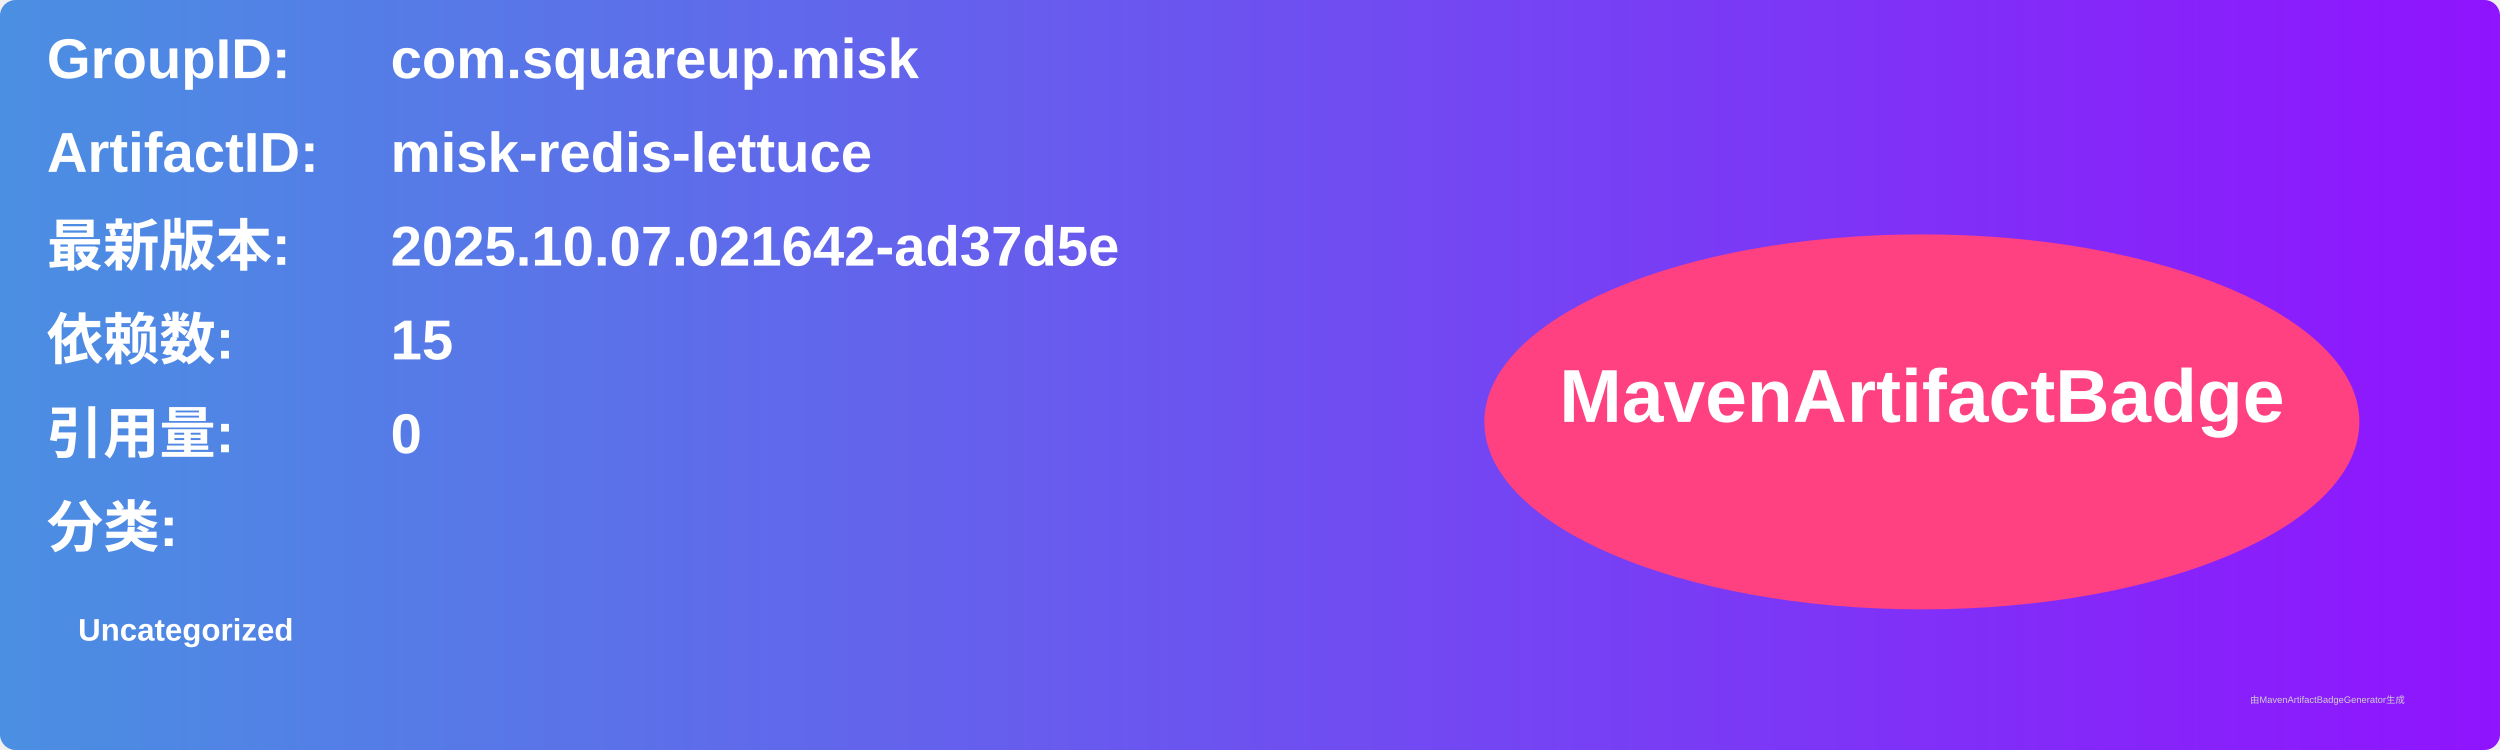
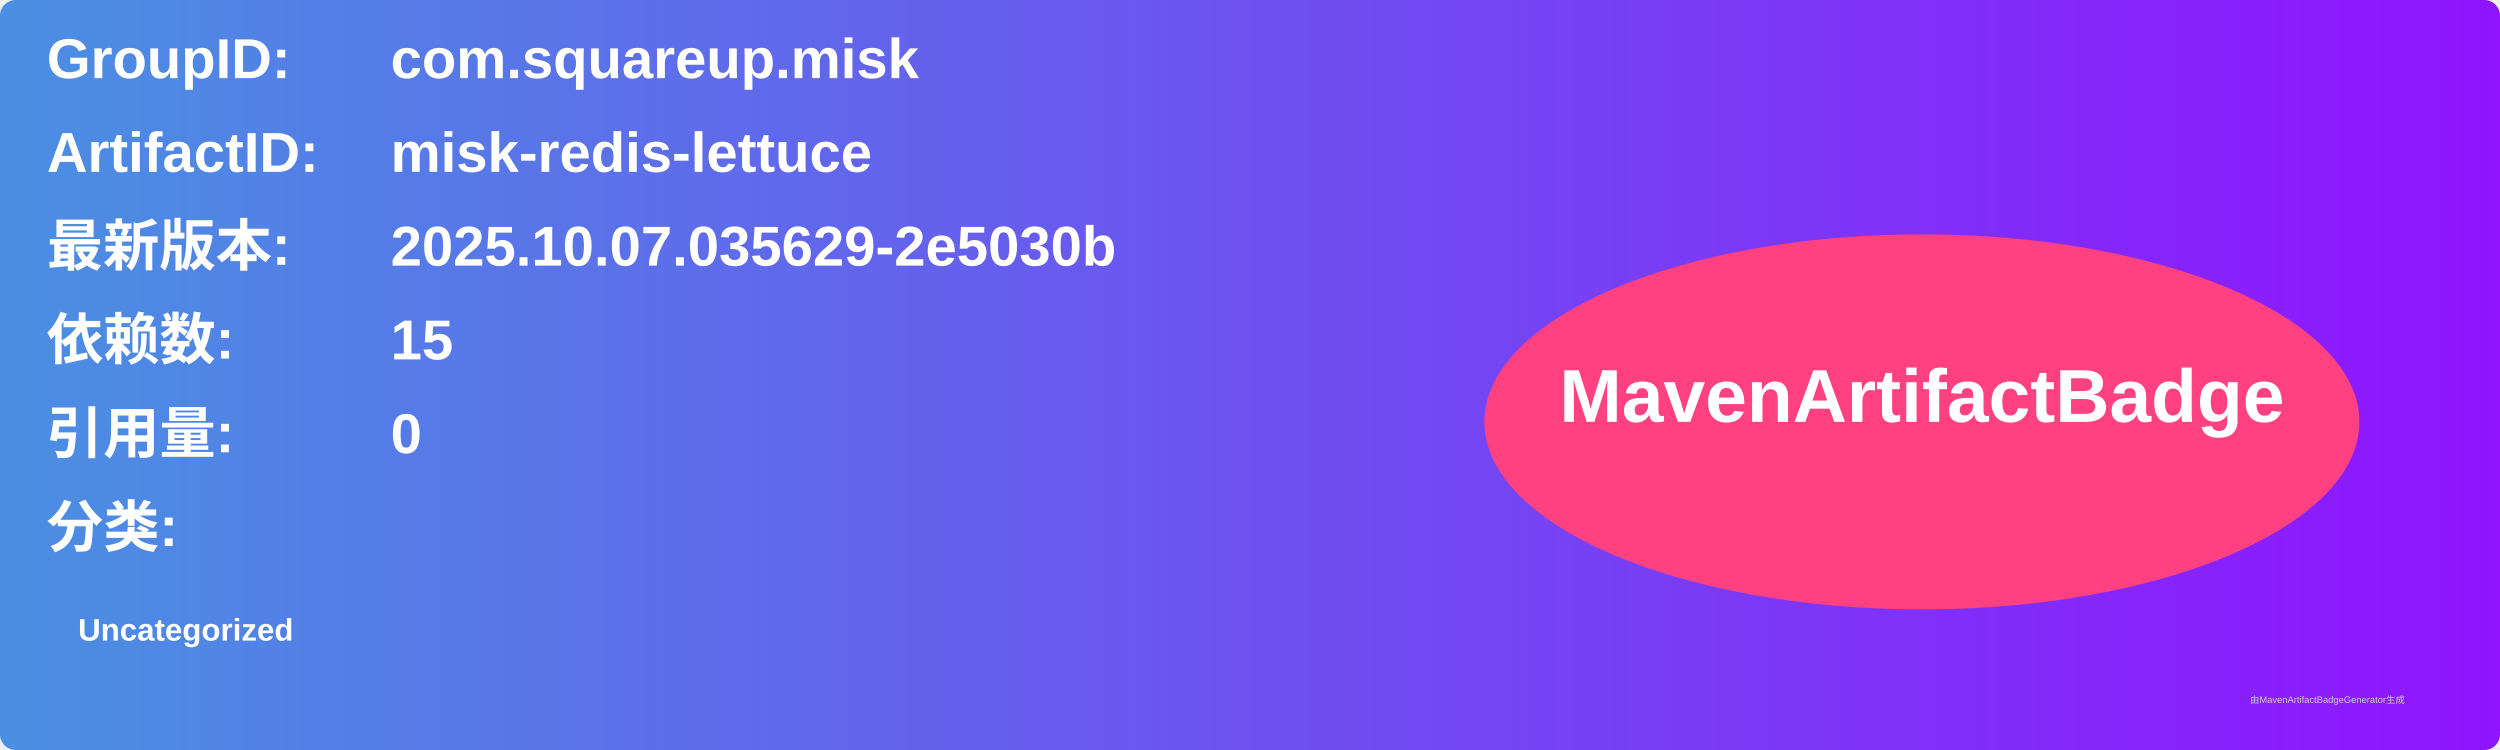
<svg xmlns="http://www.w3.org/2000/svg" width="800" height="240" viewBox="0 0 800 240">
  <linearGradient id="grad" x1="0%" y1="0%" x2="100%" y2="0%">
    <stop offset="0%" stop-color="#4a90e2" />
    <stop offset="100%" stop-color="#9013fe" />
  </linearGradient>
  <rect width="100%" height="100%" rx="5" ry="5" fill="url(#grad)" />
  <g transform="translate(15, 15)">
    <text x="0" y="10" font-family="Arial" font-size="18" fill="white" font-weight="bold" width="260">GroupID:</text>
    <text x="110" y="10" font-family="Arial" font-size="18" fill="white" font-weight="bold" width="460">com.squareup.misk</text>
    <text x="0" y="40" font-family="Arial" font-size="18" fill="white" font-weight="bold" width="260">ArtifactID:</text>
    <text x="110" y="40" font-family="Arial" font-size="18" fill="white" font-weight="bold" width="460">misk-redis-lettuce</text>
    <text x="0" y="70" font-family="Arial" font-size="18" fill="white" font-weight="bold">最新版本:</text>
    <text x="110" y="70" font-family="Arial" font-size="18" fill="white" font-weight="bold">
-       <tspan font-weight="bold">2025.10.07.021642-ad37d5e</tspan>
+       <tspan font-weight="bold">2025.10.07.035629-2e5030b</tspan>
    </text>
    <text x="0" y="100" font-family="Arial" font-size="18" fill="white" font-weight="bold">依赖数: </text>
    <text x="110" y="100" font-family="Arial" font-size="18" fill="white">
      <tspan font-weight="bold">15</tspan>
    </text>
    <text x="0" y="130" font-family="Arial" font-size="18" fill="white" font-weight="bold">引用量: </text>
    <text x="110" y="130" font-family="Arial" font-size="18" fill="white">
      <tspan font-weight="bold">0</tspan>
    </text>
    <text x="0" y="160" font-family="Arial" font-size="18" fill="white" font-weight="bold">分类:</text>
    <text x="10" y="190" font-family="Arial" font-size="10" fill="white">
      <tspan font-weight="bold">Uncategorized</tspan>
    </text>
    <ellipse cx="600" cy="120" rx="140" ry="60" fill="#ff4081" />
    <text x="600" y="120" text-anchor="middle" font-family="Arial" font-size="24" fill="white" font-weight="bold">MavenArtifactBadge</text>
  </g>
  <text x="720" y="225" font-family="Arial" font-size="3" fill="#d0d0d0">由MavenArtifactBadgeGenerator生成</text>
</svg>
